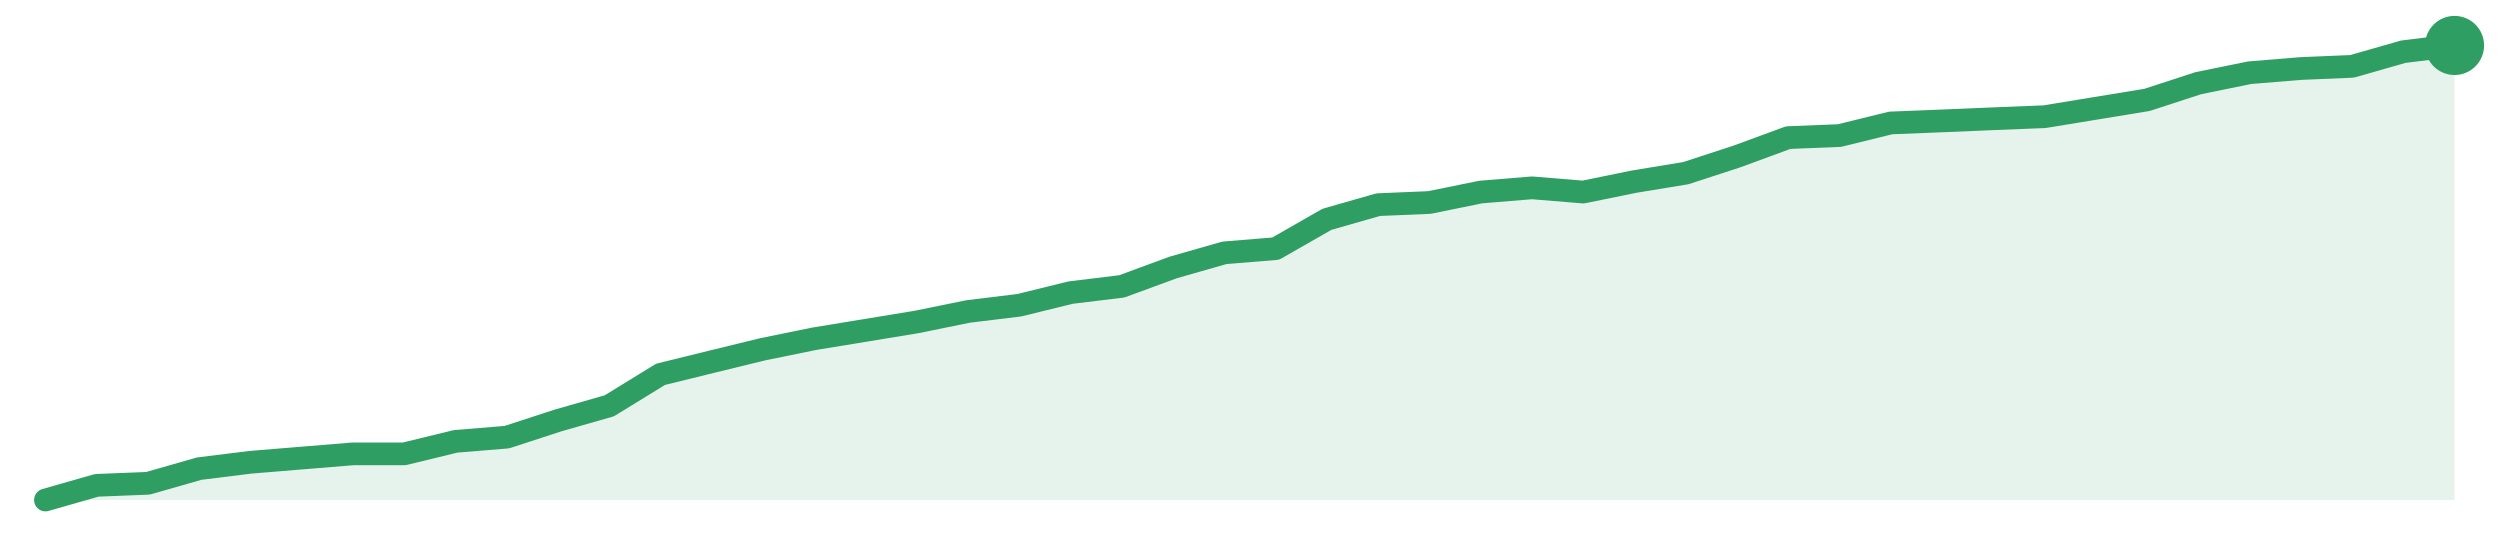
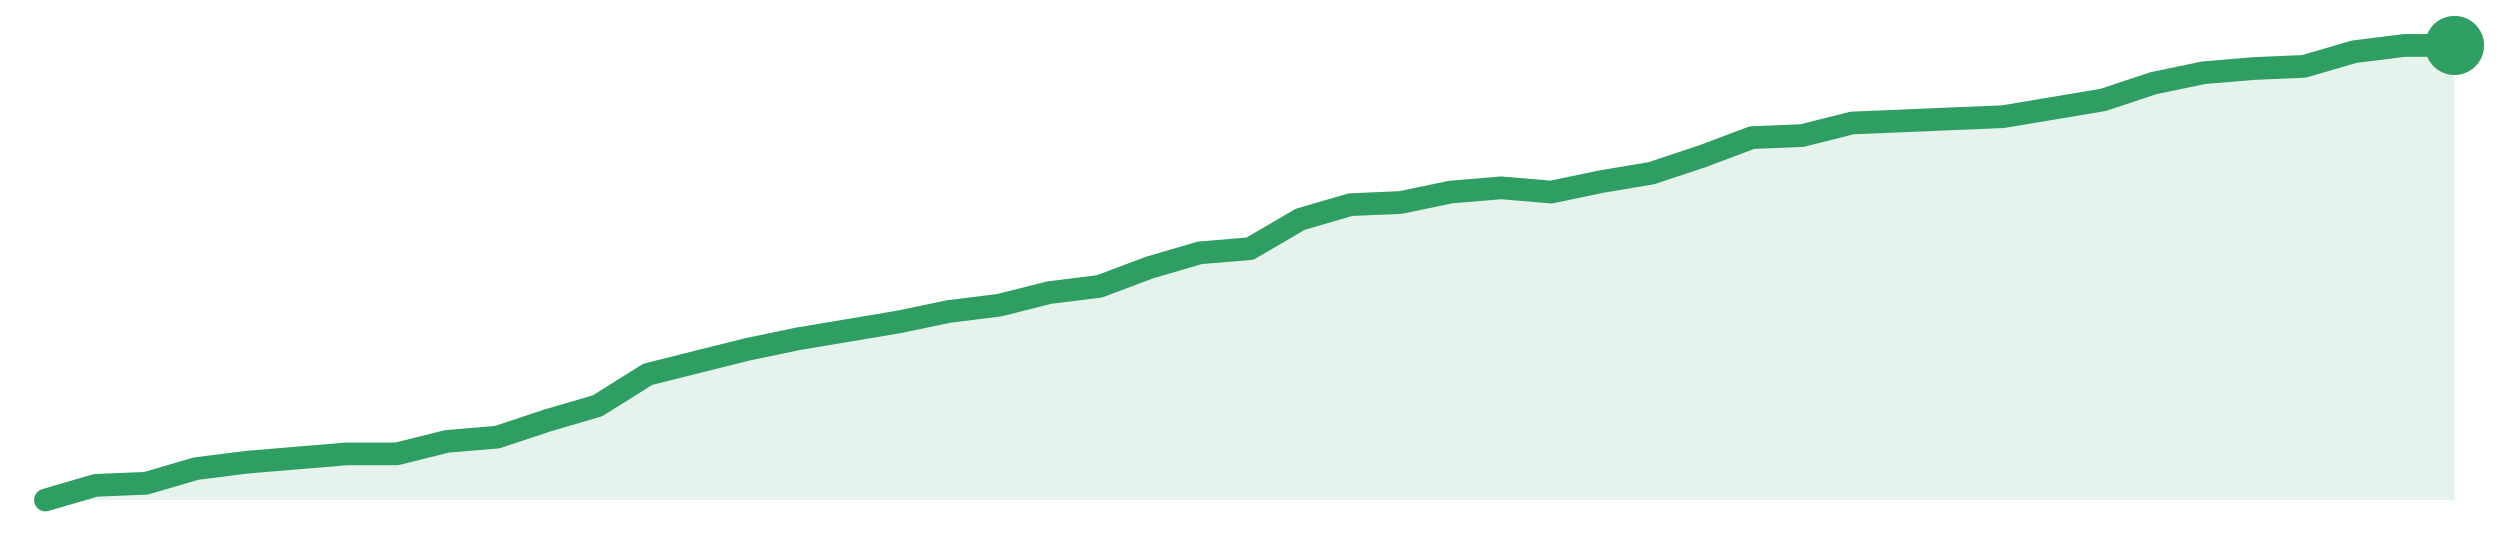
<svg xmlns="http://www.w3.org/2000/svg" width="220" height="48" viewBox="0 0 220 48" role="img" aria-label="trend">
-   <path d="M4.0,44.0 L4.0,44.0 L8.51,42.71 L13.02,42.53 L17.53,41.24 L22.04,40.68 L26.55,40.31 L31.06,39.94 L35.57,39.94 L40.09,38.84 L44.6,38.47 L49.11,37.0 L53.62,35.71 L58.13,32.94 L62.64,31.83 L67.15,30.73 L71.66,29.81 L76.17,29.07 L80.68,28.33 L85.19,27.41 L89.7,26.86 L94.21,25.75 L98.72,25.2 L103.23,23.54 L107.74,22.25 L112.26,21.88 L116.77,19.3 L121.28,18.01 L125.79,17.82 L130.3,16.9 L134.81,16.53 L139.32,16.9 L143.83,15.98 L148.34,15.24 L152.85,13.77 L157.36,12.11 L161.87,11.93 L166.38,10.82 L170.89,10.64 L175.4,10.45 L179.91,10.27 L184.43,9.53 L188.94,8.79 L193.45,7.32 L197.96,6.4 L202.47,6.03 L206.98,5.84 L211.49,4.55 L216.0,4.0 L216.0,44.0 Z" fill="#2f9e631f" />
-   <path d="M4.0,44.0 L8.51,42.71 L13.02,42.53 L17.53,41.24 L22.04,40.68 L26.55,40.31 L31.06,39.94 L35.57,39.94 L40.09,38.84 L44.6,38.47 L49.11,37.0 L53.62,35.71 L58.13,32.94 L62.64,31.83 L67.15,30.73 L71.66,29.81 L76.17,29.07 L80.68,28.33 L85.19,27.41 L89.7,26.86 L94.21,25.75 L98.72,25.2 L103.23,23.54 L107.74,22.25 L112.26,21.88 L116.77,19.3 L121.28,18.01 L125.79,17.82 L130.3,16.9 L134.81,16.53 L139.32,16.9 L143.83,15.98 L148.34,15.24 L152.85,13.77 L157.36,12.11 L161.87,11.93 L166.38,10.82 L170.89,10.64 L175.4,10.45 L179.91,10.27 L184.43,9.53 L188.94,8.79 L193.45,7.32 L197.96,6.4 L202.47,6.03 L206.98,5.84 L211.49,4.55 L216.0,4.0" fill="none" stroke="#2f9e63" stroke-width="2" stroke-linejoin="round" stroke-linecap="round" />
+   <path d="M4.0,44.0 L4.0,44.0 L8.42,42.71 L12.83,42.53 L17.25,41.24 L21.67,40.68 L26.08,40.31 L30.5,39.94 L34.92,39.94 L39.33,38.84 L43.75,38.47 L48.17,37.0 L52.58,35.71 L57.0,32.94 L61.42,31.83 L65.83,30.73 L70.25,29.81 L74.67,29.07 L79.08,28.33 L83.5,27.41 L87.92,26.86 L92.33,25.75 L96.75,25.2 L101.17,23.54 L105.58,22.25 L110.0,21.88 L114.42,19.3 L118.83,18.01 L123.25,17.82 L127.67,16.9 L132.08,16.53 L136.5,16.9 L140.92,15.98 L145.33,15.24 L149.75,13.77 L154.17,12.11 L158.58,11.93 L163.0,10.82 L167.42,10.64 L171.83,10.45 L176.25,10.27 L180.67,9.53 L185.08,8.79 L189.5,7.32 L193.92,6.4 L198.33,6.03 L202.75,5.84 L207.17,4.55 L211.58,4.0 L216.0,4.0 L216.0,44.0 Z" fill="#2f9e631f" />
+   <path d="M4.0,44.0 L8.42,42.71 L12.83,42.53 L17.25,41.24 L21.67,40.68 L26.08,40.31 L30.5,39.94 L34.92,39.94 L39.33,38.84 L43.75,38.47 L48.17,37.0 L52.58,35.71 L57.0,32.94 L61.42,31.83 L65.83,30.73 L70.25,29.81 L74.67,29.07 L79.08,28.33 L83.5,27.41 L87.92,26.86 L92.33,25.75 L96.75,25.2 L101.17,23.54 L105.58,22.25 L110.0,21.88 L114.42,19.3 L118.83,18.01 L123.25,17.82 L127.67,16.9 L132.08,16.53 L136.5,16.9 L140.92,15.98 L145.33,15.24 L149.75,13.77 L154.17,12.11 L158.58,11.93 L163.0,10.82 L167.42,10.64 L171.83,10.45 L176.25,10.27 L180.67,9.53 L185.08,8.79 L189.5,7.32 L193.92,6.4 L198.33,6.03 L202.75,5.84 L207.17,4.55 L211.58,4.0 L216.0,4.0" fill="none" stroke="#2f9e63" stroke-width="2" stroke-linejoin="round" stroke-linecap="round" />
  <circle cx="216.0" cy="4.0" r="2.6" fill="#2f9e63" />
</svg>
